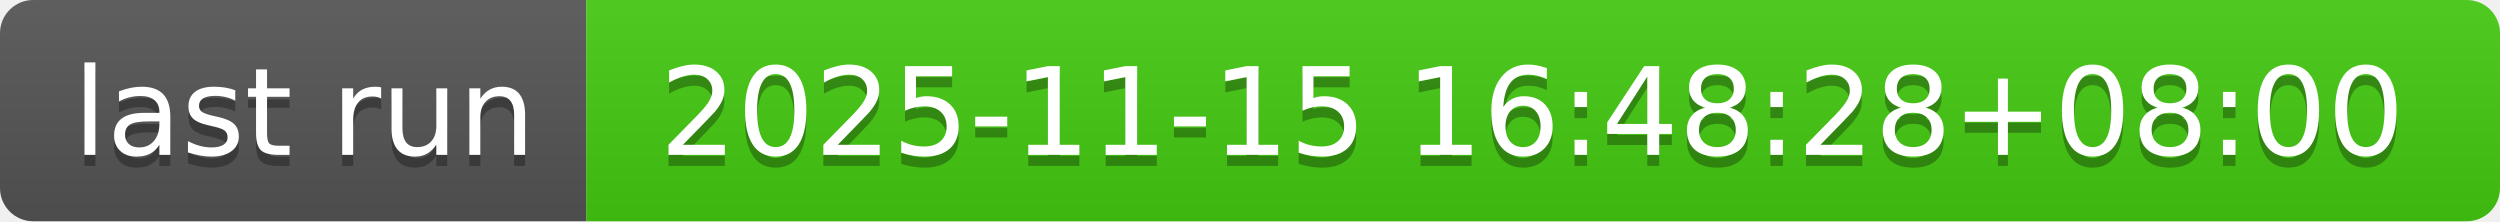
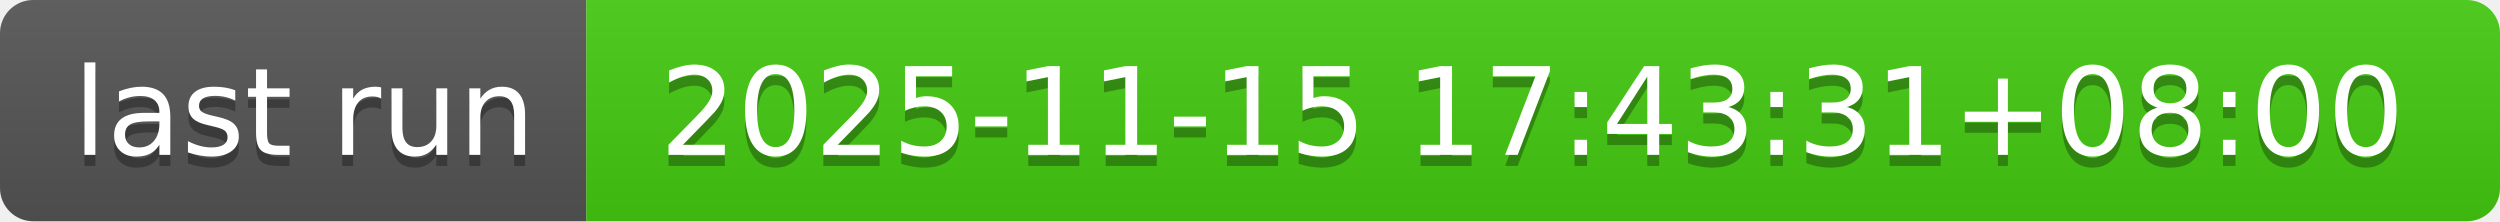
- <svg xmlns="http://www.w3.org/2000/svg" width="226" height="20" role="img" aria-label="last run: 2025-11-15 16:48:28+08:00">
+ <svg xmlns="http://www.w3.org/2000/svg" width="226" height="20" role="img" aria-label="last run: 2025-11-15 17:43:31+08:00">
  <linearGradient id="s" x2="0" y2="100%">
    <stop offset="0" stop-color="#bbb" stop-opacity=".1" />
    <stop offset="1" stop-opacity=".1" />
  </linearGradient>
  <clipPath id="r">
    <rect width="226" height="20" rx="3" fill="#fff" />
  </clipPath>
  <g clip-path="url(#r)">
    <rect width="53" height="20" fill="#555" />
    <rect x="53" width="173" height="20" fill="#4c1" />
    <rect width="226" height="20" fill="url(#s)" />
  </g>
  <g fill="#fff" text-anchor="middle" font-family="Verdana,Geneva,DejaVu Sans,sans-serif" text-rendering="geometricPrecision" font-size="110">
    <text aria-hidden="true" x="275" y="150" fill="#010101" fill-opacity=".3" transform="scale(.1)" textLength="430">last run</text>
    <text x="275" y="140" transform="scale(.1)" fill="#fff" textLength="430">last run</text>
-     <text aria-hidden="true" x="1385" y="150" fill="#010101" fill-opacity=".3" transform="scale(.1)" textLength="1630">2025-11-15 16:48:28+08:00</text>
-     <text x="1385" y="140" transform="scale(.1)" fill="#fff" textLength="1630">2025-11-15 16:48:28+08:00</text>
+     <text aria-hidden="true" x="1385" y="150" fill="#010101" fill-opacity=".3" transform="scale(.1)" textLength="1630">2025-11-15 17:43:31+08:00</text>
+     <text x="1385" y="140" transform="scale(.1)" fill="#fff" textLength="1630">2025-11-15 17:43:31+08:00</text>
  </g>
</svg>
